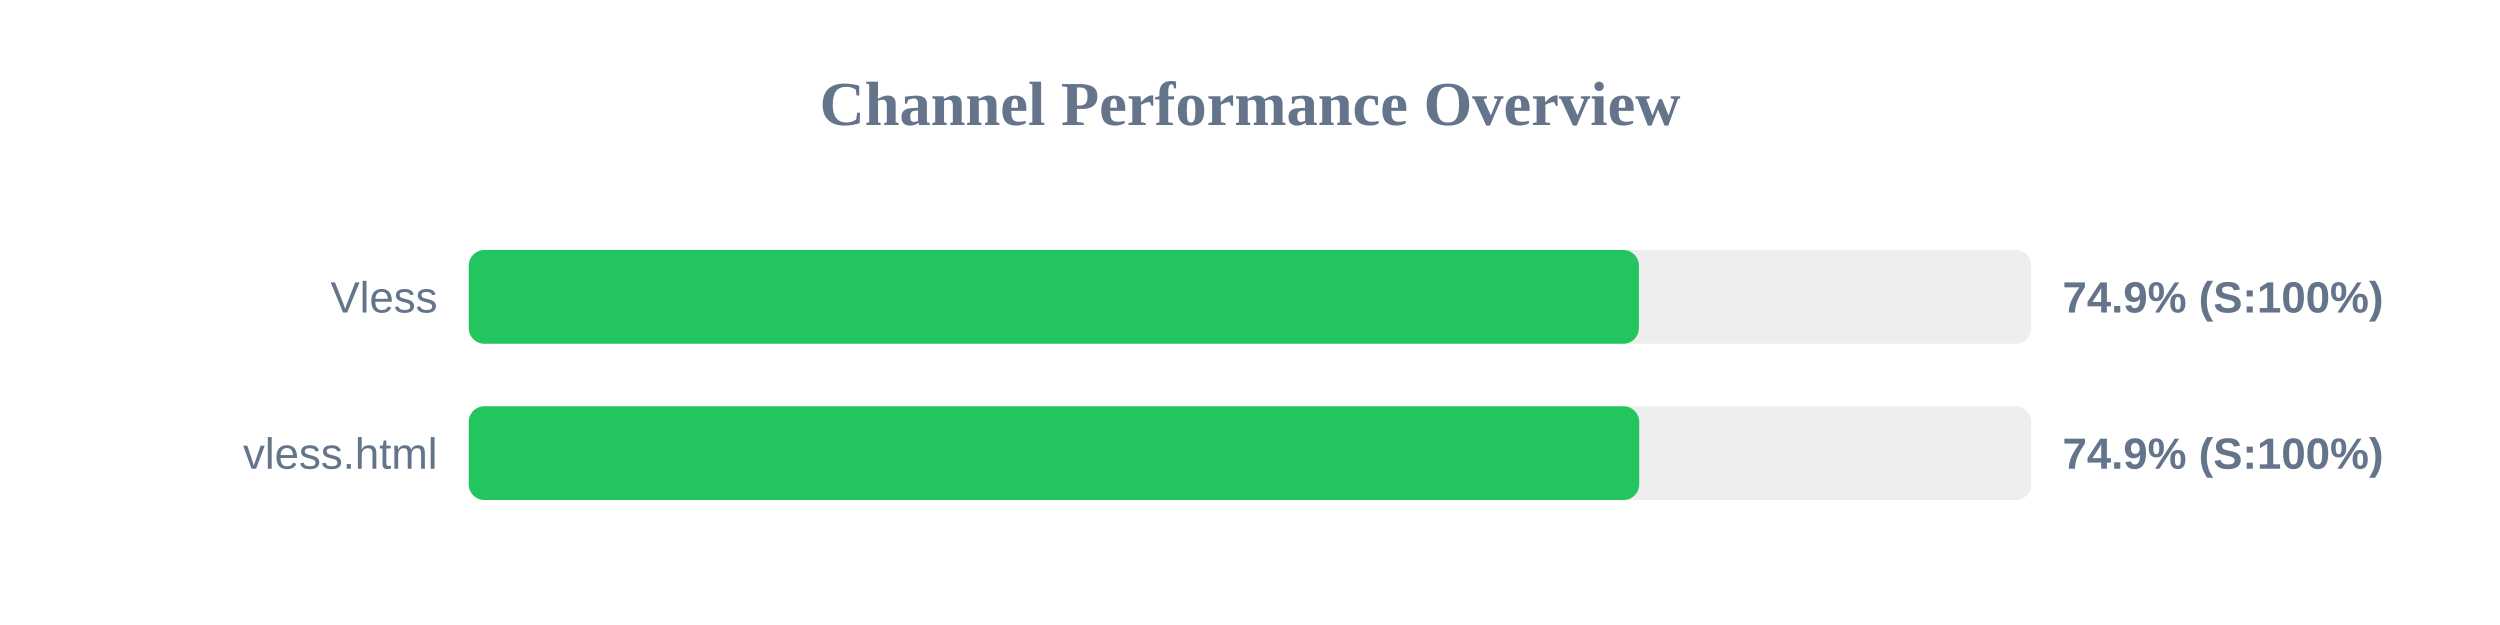
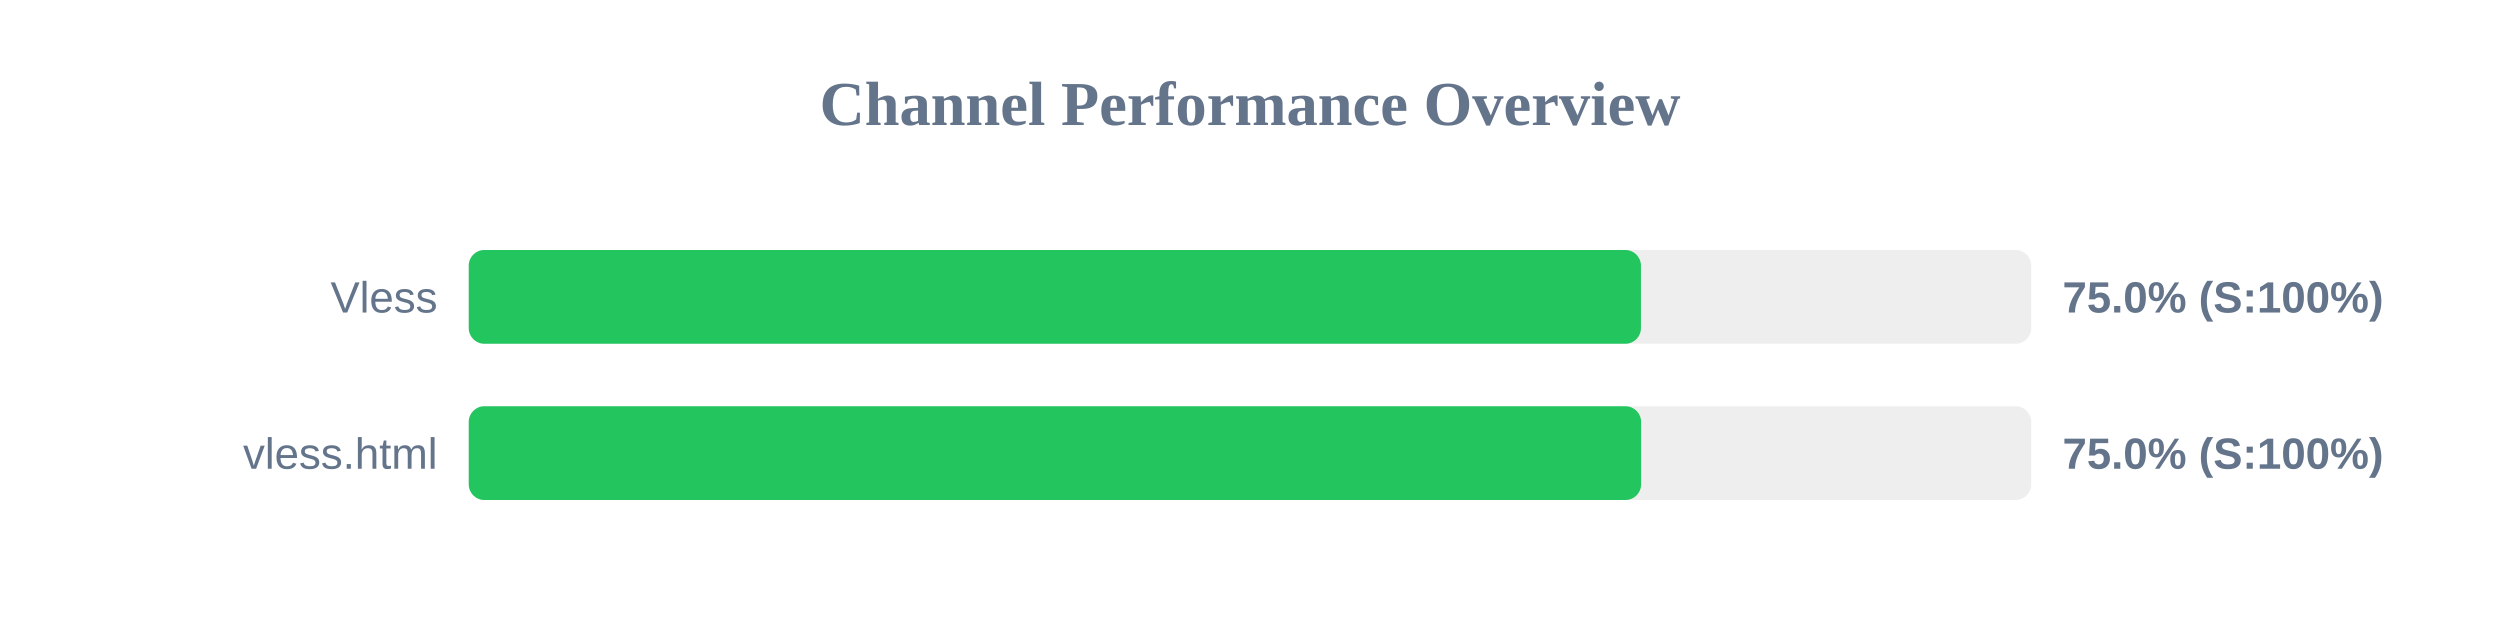
<svg xmlns="http://www.w3.org/2000/svg" width="800" height="200" version="1.1">
  <style>
        .row { font: 14px Arial; fill: #64748b; }
        .score { font: bold 14px Arial; fill: #64748b; }
    </style>
  <text x="400" y="40" text-anchor="middle" font-size="20px" font-weight="bold" fill="#64748b">Channel Performance Overview</text>
  <rect x="150" y="80" width="500" height="30" fill="#eee" rx="5" />
-   <rect x="150" y="80" width="374.45" height="30" fill="#22c55e" rx="5" />
+   <rect x="150" y="80" width="375.1" height="30" fill="#22c55e" rx="5" />
  <text x="140" y="100" text-anchor="end" class="row">Vless</text>
-   <text x="660" y="100" text-anchor="start" class="score">74.9% (S:100%)</text>
+   <text x="660" y="100" text-anchor="start" class="score">75.0% (S:100%)</text>
  <rect x="150" y="130" width="500" height="30" fill="#eee" rx="5" />
-   <rect x="150" y="130" width="374.55" height="30" fill="#22c55e" rx="5" />
+   <rect x="150" y="130" width="375.15" height="30" fill="#22c55e" rx="5" />
  <text x="140" y="150" text-anchor="end" class="row">vless.html</text>
-   <text x="660" y="150" text-anchor="start" class="score">74.9% (S:100%)</text>
+   <text x="660" y="150" text-anchor="start" class="score">75.0% (S:100%)</text>
</svg>
